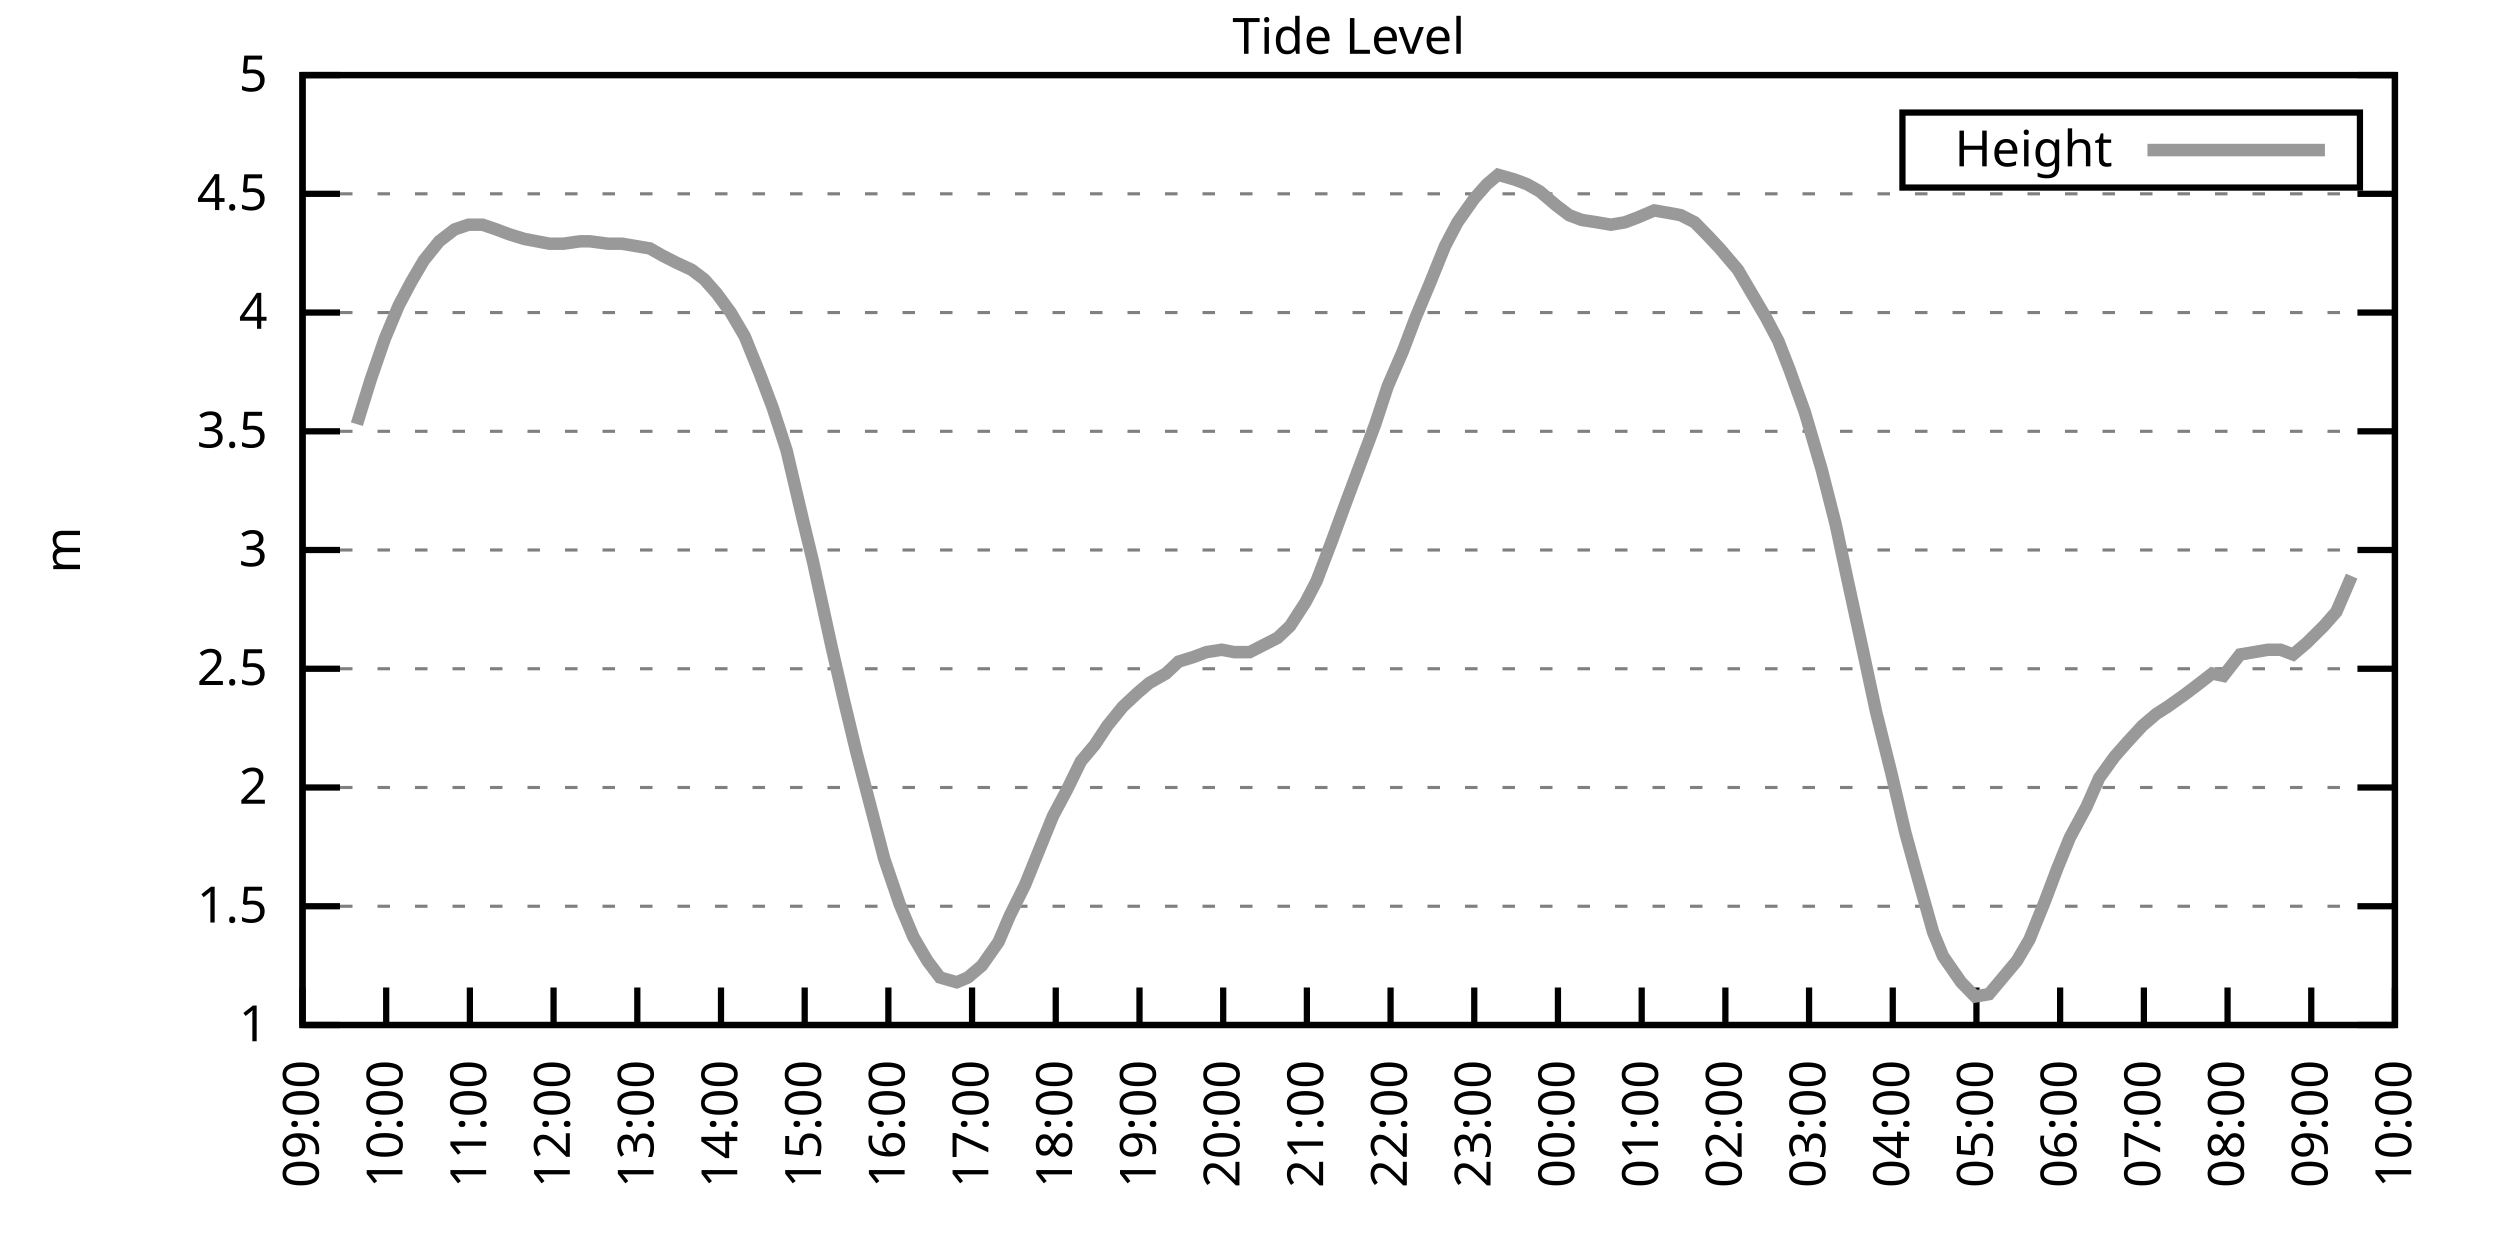
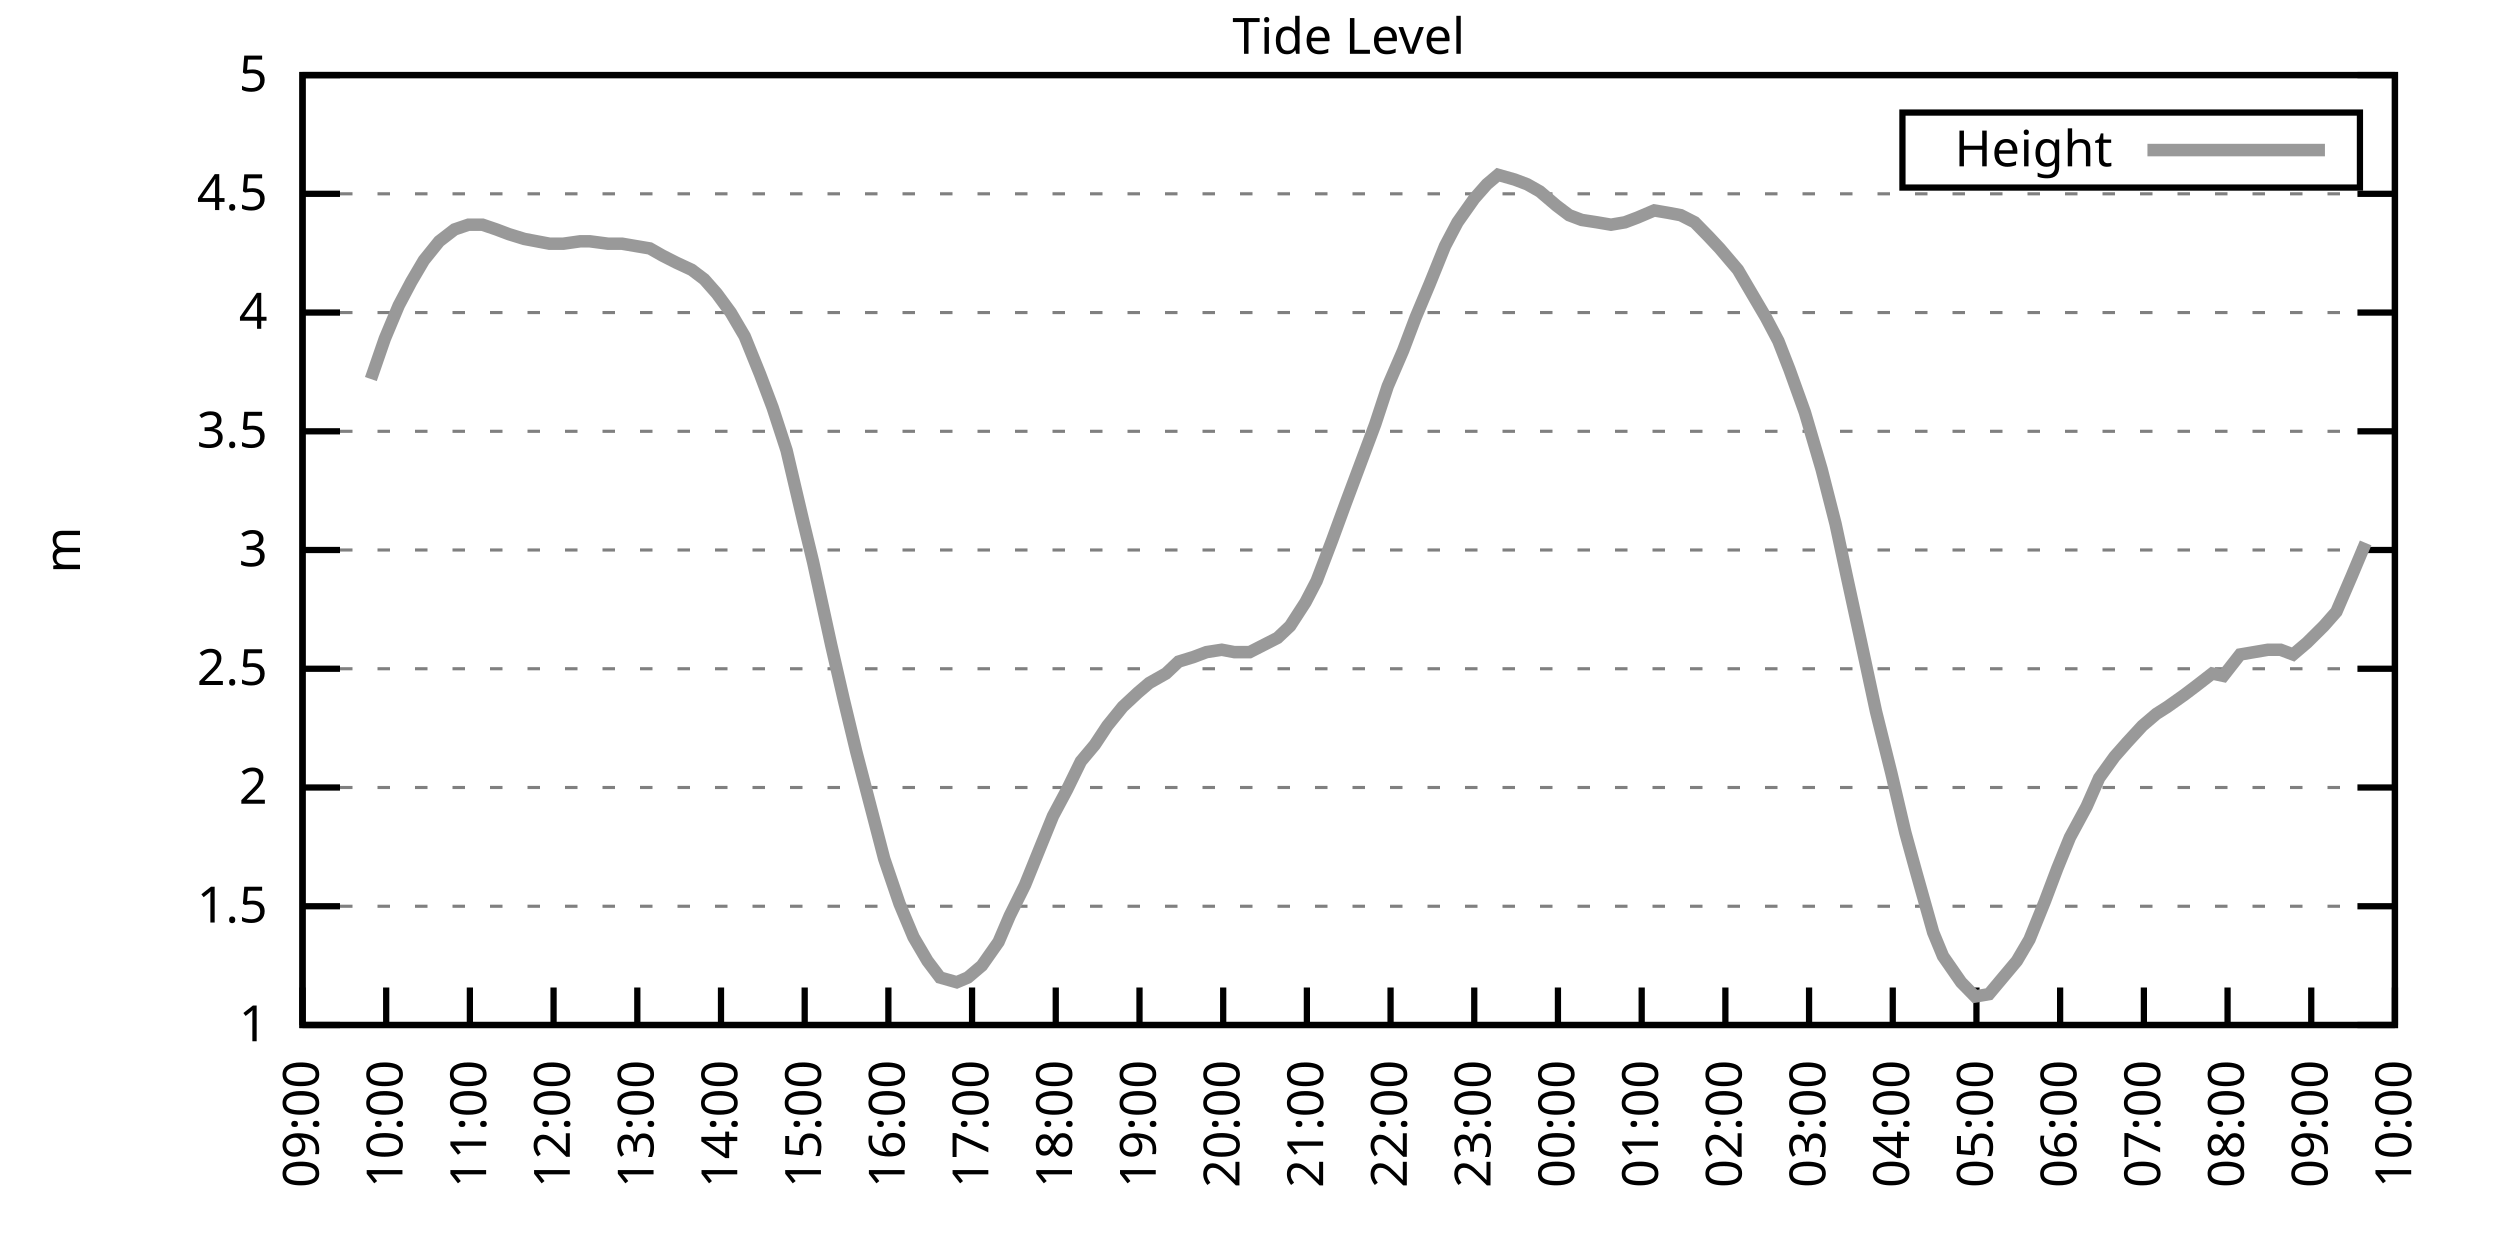
<svg xmlns="http://www.w3.org/2000/svg" xmlns:xlink="http://www.w3.org/1999/xlink" width="400" height="200" viewBox="0 0 400 200">
  <g id="gnuplot_canvas">
    <rect x="0" y="0" width="400" height="200" fill="none" />
    <defs>
      <circle id="gpDot" r="0.5" stroke-width="0.5" stroke="currentColor" />
      <path id="gpPt0" stroke-width="0.333" stroke="currentColor" d="M-1,0 h2 M0,-1 v2" />
      <path id="gpPt1" stroke-width="0.333" stroke="currentColor" d="M-1,-1 L1,1 M1,-1 L-1,1" />
      <path id="gpPt2" stroke-width="0.333" stroke="currentColor" d="M-1,0 L1,0 M0,-1 L0,1 M-1,-1 L1,1 M-1,1 L1,-1" />
      <rect id="gpPt3" stroke-width="0.333" stroke="currentColor" x="-1" y="-1" width="2" height="2" />
      <rect id="gpPt4" stroke-width="0.333" stroke="currentColor" fill="currentColor" x="-1" y="-1" width="2" height="2" />
      <circle id="gpPt5" stroke-width="0.333" stroke="currentColor" cx="0" cy="0" r="1" />
      <use xlink:href="#gpPt5" id="gpPt6" fill="currentColor" stroke="none" />
      <path id="gpPt7" stroke-width="0.333" stroke="currentColor" d="M0,-1.33 L-1.33,0.67 L1.33,0.67 z" />
      <use xlink:href="#gpPt7" id="gpPt8" fill="currentColor" stroke="none" />
      <use xlink:href="#gpPt7" id="gpPt9" stroke="currentColor" transform="rotate(180)" />
      <use xlink:href="#gpPt9" id="gpPt10" fill="currentColor" stroke="none" />
      <use xlink:href="#gpPt3" id="gpPt11" stroke="currentColor" transform="rotate(45)" />
      <use xlink:href="#gpPt11" id="gpPt12" fill="currentColor" stroke="none" />
      <path id="gpPt13" stroke-width="0.333" stroke="currentColor" d="M0,1.330 L1.265,0.411 L0.782,-1.067 L-0.782,-1.076 L-1.265,0.411 z" />
      <use xlink:href="#gpPt13" id="gpPt14" fill="currentColor" stroke="none" />
      <filter id="textbox" filterUnits="objectBoundingBox" x="0" y="0" height="1" width="1">
        <feFlood flood-color="white" flood-opacity="1" result="bgnd" />
        <feComposite in="SourceGraphic" in2="bgnd" operator="atop" />
      </filter>
      <filter id="greybox" filterUnits="objectBoundingBox" x="0" y="0" height="1" width="1">
        <feFlood flood-color="lightgrey" flood-opacity="1" result="grey" />
        <feComposite in="SourceGraphic" in2="grey" operator="atop" />
      </filter>
    </defs>
    <g fill="none" color="white" stroke="currentColor" stroke-width="1.00" stroke-linecap="butt" stroke-linejoin="miter">
</g>
    <g fill="none" color="black" stroke="currentColor" stroke-width="1.00" stroke-linecap="butt" stroke-linejoin="miter">
      <g stroke="none" shape-rendering="crispEdges">
        <polygon fill="rgb(255, 255, 255)" points="48.40,164.00 383.18,164.00 383.18,12.02 48.40,12.02 " />
      </g>
    </g>
    <g fill="none" color="black" stroke="currentColor" stroke-width="1.00" stroke-linecap="butt" stroke-linejoin="miter">
</g>
    <g fill="none" color="black" stroke="black" stroke-width="0.50" stroke-linecap="butt" stroke-linejoin="miter">
</g>
    <g fill="none" color="gray" stroke="currentColor" stroke-width="0.50" stroke-linecap="butt" stroke-linejoin="miter">
      <path stroke="gray" stroke-dasharray="2,4" class="gridline" d="M48.40,164.00 L383.19,164.00  " />
    </g>
    <g fill="none" color="gray" stroke="gray" stroke-width="1.00" stroke-linecap="butt" stroke-linejoin="miter">
</g>
    <g fill="none" color="black" stroke="currentColor" stroke-width="1.00" stroke-linecap="butt" stroke-linejoin="miter">
      <path stroke="black" d="M48.40,164.00 L54.40,164.00 M383.19,164.00 L377.19,164.00  " />
      <g transform="translate(42.80,166.60)" stroke="none" fill="black" font-family="Sans" font-size="8.00" text-anchor="end">
        <text>
          <tspan font-family="Sans"> 1</tspan>
        </text>
      </g>
    </g>
    <g fill="none" color="black" stroke="currentColor" stroke-width="1.00" stroke-linecap="butt" stroke-linejoin="miter">
</g>
    <g fill="none" color="black" stroke="black" stroke-width="0.50" stroke-linecap="butt" stroke-linejoin="miter">
</g>
    <g fill="none" color="gray" stroke="currentColor" stroke-width="0.50" stroke-linecap="butt" stroke-linejoin="miter">
      <path stroke="gray" stroke-dasharray="2,4" class="gridline" d="M48.40,145.00 L383.19,145.00  " />
    </g>
    <g fill="none" color="gray" stroke="gray" stroke-width="1.00" stroke-linecap="butt" stroke-linejoin="miter">
</g>
    <g fill="none" color="black" stroke="currentColor" stroke-width="1.00" stroke-linecap="butt" stroke-linejoin="miter">
      <path stroke="black" d="M48.40,145.00 L54.40,145.00 M383.19,145.00 L377.19,145.00  " />
      <g transform="translate(42.80,147.60)" stroke="none" fill="black" font-family="Sans" font-size="8.00" text-anchor="end">
        <text>
          <tspan font-family="Sans"> 1.5</tspan>
        </text>
      </g>
    </g>
    <g fill="none" color="black" stroke="currentColor" stroke-width="1.00" stroke-linecap="butt" stroke-linejoin="miter">
</g>
    <g fill="none" color="black" stroke="black" stroke-width="0.50" stroke-linecap="butt" stroke-linejoin="miter">
</g>
    <g fill="none" color="gray" stroke="currentColor" stroke-width="0.50" stroke-linecap="butt" stroke-linejoin="miter">
      <path stroke="gray" stroke-dasharray="2,4" class="gridline" d="M48.40,126.00 L383.19,126.00  " />
    </g>
    <g fill="none" color="gray" stroke="gray" stroke-width="1.00" stroke-linecap="butt" stroke-linejoin="miter">
</g>
    <g fill="none" color="black" stroke="currentColor" stroke-width="1.00" stroke-linecap="butt" stroke-linejoin="miter">
      <path stroke="black" d="M48.40,126.00 L54.40,126.00 M383.19,126.00 L377.19,126.00  " />
      <g transform="translate(42.80,128.60)" stroke="none" fill="black" font-family="Sans" font-size="8.00" text-anchor="end">
        <text>
          <tspan font-family="Sans"> 2</tspan>
        </text>
      </g>
    </g>
    <g fill="none" color="black" stroke="currentColor" stroke-width="1.00" stroke-linecap="butt" stroke-linejoin="miter">
</g>
    <g fill="none" color="black" stroke="black" stroke-width="0.50" stroke-linecap="butt" stroke-linejoin="miter">
</g>
    <g fill="none" color="gray" stroke="currentColor" stroke-width="0.50" stroke-linecap="butt" stroke-linejoin="miter">
      <path stroke="gray" stroke-dasharray="2,4" class="gridline" d="M48.40,107.00 L383.19,107.00  " />
    </g>
    <g fill="none" color="gray" stroke="gray" stroke-width="1.00" stroke-linecap="butt" stroke-linejoin="miter">
</g>
    <g fill="none" color="black" stroke="currentColor" stroke-width="1.00" stroke-linecap="butt" stroke-linejoin="miter">
      <path stroke="black" d="M48.40,107.00 L54.40,107.00 M383.19,107.00 L377.19,107.00  " />
      <g transform="translate(42.80,109.60)" stroke="none" fill="black" font-family="Sans" font-size="8.00" text-anchor="end">
        <text>
          <tspan font-family="Sans"> 2.5</tspan>
        </text>
      </g>
    </g>
    <g fill="none" color="black" stroke="currentColor" stroke-width="1.00" stroke-linecap="butt" stroke-linejoin="miter">
</g>
    <g fill="none" color="black" stroke="black" stroke-width="0.50" stroke-linecap="butt" stroke-linejoin="miter">
</g>
    <g fill="none" color="gray" stroke="currentColor" stroke-width="0.50" stroke-linecap="butt" stroke-linejoin="miter">
      <path stroke="gray" stroke-dasharray="2,4" class="gridline" d="M48.40,88.00 L383.19,88.00  " />
    </g>
    <g fill="none" color="gray" stroke="gray" stroke-width="1.00" stroke-linecap="butt" stroke-linejoin="miter">
</g>
    <g fill="none" color="black" stroke="currentColor" stroke-width="1.00" stroke-linecap="butt" stroke-linejoin="miter">
      <path stroke="black" d="M48.40,88.00 L54.40,88.00 M383.19,88.00 L377.19,88.00  " />
      <g transform="translate(42.80,90.60)" stroke="none" fill="black" font-family="Sans" font-size="8.00" text-anchor="end">
        <text>
          <tspan font-family="Sans"> 3</tspan>
        </text>
      </g>
    </g>
    <g fill="none" color="black" stroke="currentColor" stroke-width="1.00" stroke-linecap="butt" stroke-linejoin="miter">
</g>
    <g fill="none" color="black" stroke="black" stroke-width="0.50" stroke-linecap="butt" stroke-linejoin="miter">
</g>
    <g fill="none" color="gray" stroke="currentColor" stroke-width="0.50" stroke-linecap="butt" stroke-linejoin="miter">
      <path stroke="gray" stroke-dasharray="2,4" class="gridline" d="M48.40,69.01 L383.19,69.01  " />
    </g>
    <g fill="none" color="gray" stroke="gray" stroke-width="1.00" stroke-linecap="butt" stroke-linejoin="miter">
</g>
    <g fill="none" color="black" stroke="currentColor" stroke-width="1.00" stroke-linecap="butt" stroke-linejoin="miter">
      <path stroke="black" d="M48.40,69.01 L54.40,69.01 M383.19,69.01 L377.19,69.01  " />
      <g transform="translate(42.80,71.61)" stroke="none" fill="black" font-family="Sans" font-size="8.00" text-anchor="end">
        <text>
          <tspan font-family="Sans"> 3.5</tspan>
        </text>
      </g>
    </g>
    <g fill="none" color="black" stroke="currentColor" stroke-width="1.00" stroke-linecap="butt" stroke-linejoin="miter">
</g>
    <g fill="none" color="black" stroke="black" stroke-width="0.50" stroke-linecap="butt" stroke-linejoin="miter">
</g>
    <g fill="none" color="gray" stroke="currentColor" stroke-width="0.50" stroke-linecap="butt" stroke-linejoin="miter">
      <path stroke="gray" stroke-dasharray="2,4" class="gridline" d="M48.40,50.01 L383.19,50.01  " />
    </g>
    <g fill="none" color="gray" stroke="gray" stroke-width="1.00" stroke-linecap="butt" stroke-linejoin="miter">
</g>
    <g fill="none" color="black" stroke="currentColor" stroke-width="1.00" stroke-linecap="butt" stroke-linejoin="miter">
      <path stroke="black" d="M48.40,50.01 L54.40,50.01 M383.19,50.01 L377.19,50.01  " />
      <g transform="translate(42.80,52.61)" stroke="none" fill="black" font-family="Sans" font-size="8.00" text-anchor="end">
        <text>
          <tspan font-family="Sans"> 4</tspan>
        </text>
      </g>
    </g>
    <g fill="none" color="black" stroke="currentColor" stroke-width="1.00" stroke-linecap="butt" stroke-linejoin="miter">
</g>
    <g fill="none" color="black" stroke="black" stroke-width="0.50" stroke-linecap="butt" stroke-linejoin="miter">
</g>
    <g fill="none" color="gray" stroke="currentColor" stroke-width="0.50" stroke-linecap="butt" stroke-linejoin="miter">
      <path stroke="gray" stroke-dasharray="2,4" class="gridline" d="M48.40,31.01 L383.19,31.01  " />
    </g>
    <g fill="none" color="gray" stroke="gray" stroke-width="1.00" stroke-linecap="butt" stroke-linejoin="miter">
</g>
    <g fill="none" color="black" stroke="currentColor" stroke-width="1.00" stroke-linecap="butt" stroke-linejoin="miter">
      <path stroke="black" d="M48.40,31.01 L54.40,31.01 M383.19,31.01 L377.19,31.01  " />
      <g transform="translate(42.80,33.61)" stroke="none" fill="black" font-family="Sans" font-size="8.00" text-anchor="end">
        <text>
          <tspan font-family="Sans"> 4.5</tspan>
        </text>
      </g>
    </g>
    <g fill="none" color="black" stroke="currentColor" stroke-width="1.00" stroke-linecap="butt" stroke-linejoin="miter">
</g>
    <g fill="none" color="black" stroke="black" stroke-width="0.50" stroke-linecap="butt" stroke-linejoin="miter">
</g>
    <g fill="none" color="gray" stroke="currentColor" stroke-width="0.50" stroke-linecap="butt" stroke-linejoin="miter">
      <path stroke="gray" stroke-dasharray="2,4" class="gridline" d="M48.40,12.01 L383.19,12.01  " />
    </g>
    <g fill="none" color="gray" stroke="gray" stroke-width="1.00" stroke-linecap="butt" stroke-linejoin="miter">
</g>
    <g fill="none" color="black" stroke="currentColor" stroke-width="1.00" stroke-linecap="butt" stroke-linejoin="miter">
      <path stroke="black" d="M48.40,12.01 L54.40,12.01 M383.19,12.01 L377.19,12.01  " />
      <g transform="translate(42.80,14.61)" stroke="none" fill="black" font-family="Sans" font-size="8.00" text-anchor="end">
        <text>
          <tspan font-family="Sans"> 5</tspan>
        </text>
      </g>
    </g>
    <g fill="none" color="black" stroke="currentColor" stroke-width="1.00" stroke-linecap="butt" stroke-linejoin="miter">
      <path stroke="black" d="M48.40,164.00 L48.40,158.00  " />
      <g transform="translate(51.00,169.60) rotate(270.00)" stroke="none" fill="black" font-family="Sans" font-size="8.00" text-anchor="end">
        <text>
          <tspan font-family="Sans">09:00</tspan>
        </text>
      </g>
    </g>
    <g fill="none" color="black" stroke="currentColor" stroke-width="1.00" stroke-linecap="butt" stroke-linejoin="miter">
      <path stroke="black" d="M61.79,164.00 L61.79,158.00  " />
      <g transform="translate(64.39,169.60) rotate(270.00)" stroke="none" fill="black" font-family="Sans" font-size="8.00" text-anchor="end">
        <text>
          <tspan font-family="Sans">10:00</tspan>
        </text>
      </g>
    </g>
    <g fill="none" color="black" stroke="currentColor" stroke-width="1.00" stroke-linecap="butt" stroke-linejoin="miter">
      <path stroke="black" d="M75.18,164.00 L75.18,158.00  " />
      <g transform="translate(77.78,169.60) rotate(270.00)" stroke="none" fill="black" font-family="Sans" font-size="8.00" text-anchor="end">
        <text>
          <tspan font-family="Sans">11:00</tspan>
        </text>
      </g>
    </g>
    <g fill="none" color="black" stroke="currentColor" stroke-width="1.00" stroke-linecap="butt" stroke-linejoin="miter">
      <path stroke="black" d="M88.57,164.00 L88.57,158.00  " />
      <g transform="translate(91.17,169.60) rotate(270.00)" stroke="none" fill="black" font-family="Sans" font-size="8.00" text-anchor="end">
        <text>
          <tspan font-family="Sans">12:00</tspan>
        </text>
      </g>
    </g>
    <g fill="none" color="black" stroke="currentColor" stroke-width="1.00" stroke-linecap="butt" stroke-linejoin="miter">
      <path stroke="black" d="M101.97,164.00 L101.97,158.00  " />
      <g transform="translate(104.57,169.60) rotate(270.00)" stroke="none" fill="black" font-family="Sans" font-size="8.00" text-anchor="end">
        <text>
          <tspan font-family="Sans">13:00</tspan>
        </text>
      </g>
    </g>
    <g fill="none" color="black" stroke="currentColor" stroke-width="1.00" stroke-linecap="butt" stroke-linejoin="miter">
      <path stroke="black" d="M115.36,164.00 L115.36,158.00  " />
      <g transform="translate(117.96,169.60) rotate(270.00)" stroke="none" fill="black" font-family="Sans" font-size="8.00" text-anchor="end">
        <text>
          <tspan font-family="Sans">14:00</tspan>
        </text>
      </g>
    </g>
    <g fill="none" color="black" stroke="currentColor" stroke-width="1.00" stroke-linecap="butt" stroke-linejoin="miter">
      <path stroke="black" d="M128.75,164.00 L128.75,158.00  " />
      <g transform="translate(131.35,169.60) rotate(270.00)" stroke="none" fill="black" font-family="Sans" font-size="8.00" text-anchor="end">
        <text>
          <tspan font-family="Sans">15:00</tspan>
        </text>
      </g>
    </g>
    <g fill="none" color="black" stroke="currentColor" stroke-width="1.00" stroke-linecap="butt" stroke-linejoin="miter">
      <path stroke="black" d="M142.14,164.00 L142.14,158.00  " />
      <g transform="translate(144.74,169.60) rotate(270.00)" stroke="none" fill="black" font-family="Sans" font-size="8.00" text-anchor="end">
        <text>
          <tspan font-family="Sans">16:00</tspan>
        </text>
      </g>
    </g>
    <g fill="none" color="black" stroke="currentColor" stroke-width="1.00" stroke-linecap="butt" stroke-linejoin="miter">
      <path stroke="black" d="M155.53,164.00 L155.53,158.00  " />
      <g transform="translate(158.13,169.60) rotate(270.00)" stroke="none" fill="black" font-family="Sans" font-size="8.00" text-anchor="end">
        <text>
          <tspan font-family="Sans">17:00</tspan>
        </text>
      </g>
    </g>
    <g fill="none" color="black" stroke="currentColor" stroke-width="1.00" stroke-linecap="butt" stroke-linejoin="miter">
      <path stroke="black" d="M168.92,164.00 L168.92,158.00  " />
      <g transform="translate(171.52,169.60) rotate(270.00)" stroke="none" fill="black" font-family="Sans" font-size="8.00" text-anchor="end">
        <text>
          <tspan font-family="Sans">18:00</tspan>
        </text>
      </g>
    </g>
    <g fill="none" color="black" stroke="currentColor" stroke-width="1.00" stroke-linecap="butt" stroke-linejoin="miter">
      <path stroke="black" d="M182.32,164.00 L182.32,158.00  " />
      <g transform="translate(184.92,169.60) rotate(270.00)" stroke="none" fill="black" font-family="Sans" font-size="8.00" text-anchor="end">
        <text>
          <tspan font-family="Sans">19:00</tspan>
        </text>
      </g>
    </g>
    <g fill="none" color="black" stroke="currentColor" stroke-width="1.00" stroke-linecap="butt" stroke-linejoin="miter">
      <path stroke="black" d="M195.71,164.00 L195.71,158.00  " />
      <g transform="translate(198.31,169.60) rotate(270.00)" stroke="none" fill="black" font-family="Sans" font-size="8.00" text-anchor="end">
        <text>
          <tspan font-family="Sans">20:00</tspan>
        </text>
      </g>
    </g>
    <g fill="none" color="black" stroke="currentColor" stroke-width="1.00" stroke-linecap="butt" stroke-linejoin="miter">
      <path stroke="black" d="M209.10,164.00 L209.10,158.00  " />
      <g transform="translate(211.70,169.60) rotate(270.00)" stroke="none" fill="black" font-family="Sans" font-size="8.00" text-anchor="end">
        <text>
          <tspan font-family="Sans">21:00</tspan>
        </text>
      </g>
    </g>
    <g fill="none" color="black" stroke="currentColor" stroke-width="1.00" stroke-linecap="butt" stroke-linejoin="miter">
      <path stroke="black" d="M222.49,164.00 L222.49,158.00  " />
      <g transform="translate(225.09,169.60) rotate(270.00)" stroke="none" fill="black" font-family="Sans" font-size="8.00" text-anchor="end">
        <text>
          <tspan font-family="Sans">22:00</tspan>
        </text>
      </g>
    </g>
    <g fill="none" color="black" stroke="currentColor" stroke-width="1.00" stroke-linecap="butt" stroke-linejoin="miter">
      <path stroke="black" d="M235.88,164.00 L235.88,158.00  " />
      <g transform="translate(238.48,169.60) rotate(270.00)" stroke="none" fill="black" font-family="Sans" font-size="8.00" text-anchor="end">
        <text>
          <tspan font-family="Sans">23:00</tspan>
        </text>
      </g>
    </g>
    <g fill="none" color="black" stroke="currentColor" stroke-width="1.00" stroke-linecap="butt" stroke-linejoin="miter">
      <path stroke="black" d="M249.27,164.00 L249.27,158.00  " />
      <g transform="translate(251.87,169.60) rotate(270.00)" stroke="none" fill="black" font-family="Sans" font-size="8.00" text-anchor="end">
        <text>
          <tspan font-family="Sans">00:00</tspan>
        </text>
      </g>
    </g>
    <g fill="none" color="black" stroke="currentColor" stroke-width="1.00" stroke-linecap="butt" stroke-linejoin="miter">
      <path stroke="black" d="M262.67,164.00 L262.67,158.00  " />
      <g transform="translate(265.27,169.60) rotate(270.00)" stroke="none" fill="black" font-family="Sans" font-size="8.00" text-anchor="end">
        <text>
          <tspan font-family="Sans">01:00</tspan>
        </text>
      </g>
    </g>
    <g fill="none" color="black" stroke="currentColor" stroke-width="1.00" stroke-linecap="butt" stroke-linejoin="miter">
      <path stroke="black" d="M276.06,164.00 L276.06,158.00  " />
      <g transform="translate(278.66,169.60) rotate(270.00)" stroke="none" fill="black" font-family="Sans" font-size="8.00" text-anchor="end">
        <text>
          <tspan font-family="Sans">02:00</tspan>
        </text>
      </g>
    </g>
    <g fill="none" color="black" stroke="currentColor" stroke-width="1.00" stroke-linecap="butt" stroke-linejoin="miter">
      <path stroke="black" d="M289.45,164.00 L289.45,158.00  " />
      <g transform="translate(292.05,169.60) rotate(270.00)" stroke="none" fill="black" font-family="Sans" font-size="8.00" text-anchor="end">
        <text>
          <tspan font-family="Sans">03:00</tspan>
        </text>
      </g>
    </g>
    <g fill="none" color="black" stroke="currentColor" stroke-width="1.00" stroke-linecap="butt" stroke-linejoin="miter">
      <path stroke="black" d="M302.84,164.00 L302.84,158.00  " />
      <g transform="translate(305.44,169.60) rotate(270.00)" stroke="none" fill="black" font-family="Sans" font-size="8.00" text-anchor="end">
        <text>
          <tspan font-family="Sans">04:00</tspan>
        </text>
      </g>
    </g>
    <g fill="none" color="black" stroke="currentColor" stroke-width="1.00" stroke-linecap="butt" stroke-linejoin="miter">
      <path stroke="black" d="M316.23,164.00 L316.23,158.00  " />
      <g transform="translate(318.83,169.60) rotate(270.00)" stroke="none" fill="black" font-family="Sans" font-size="8.00" text-anchor="end">
        <text>
          <tspan font-family="Sans">05:00</tspan>
        </text>
      </g>
    </g>
    <g fill="none" color="black" stroke="currentColor" stroke-width="1.00" stroke-linecap="butt" stroke-linejoin="miter">
      <path stroke="black" d="M329.62,164.00 L329.62,158.00  " />
      <g transform="translate(332.22,169.60) rotate(270.00)" stroke="none" fill="black" font-family="Sans" font-size="8.00" text-anchor="end">
        <text>
          <tspan font-family="Sans">06:00</tspan>
        </text>
      </g>
    </g>
    <g fill="none" color="black" stroke="currentColor" stroke-width="1.00" stroke-linecap="butt" stroke-linejoin="miter">
      <path stroke="black" d="M343.02,164.00 L343.02,158.00  " />
      <g transform="translate(345.62,169.60) rotate(270.00)" stroke="none" fill="black" font-family="Sans" font-size="8.00" text-anchor="end">
        <text>
          <tspan font-family="Sans">07:00</tspan>
        </text>
      </g>
    </g>
    <g fill="none" color="black" stroke="currentColor" stroke-width="1.00" stroke-linecap="butt" stroke-linejoin="miter">
      <path stroke="black" d="M356.41,164.00 L356.41,158.00  " />
      <g transform="translate(359.01,169.60) rotate(270.00)" stroke="none" fill="black" font-family="Sans" font-size="8.00" text-anchor="end">
        <text>
          <tspan font-family="Sans">08:00</tspan>
        </text>
      </g>
    </g>
    <g fill="none" color="black" stroke="currentColor" stroke-width="1.00" stroke-linecap="butt" stroke-linejoin="miter">
      <path stroke="black" d="M369.80,164.00 L369.80,158.00  " />
      <g transform="translate(372.40,169.60) rotate(270.00)" stroke="none" fill="black" font-family="Sans" font-size="8.00" text-anchor="end">
        <text>
          <tspan font-family="Sans">09:00</tspan>
        </text>
      </g>
    </g>
    <g fill="none" color="black" stroke="currentColor" stroke-width="1.00" stroke-linecap="butt" stroke-linejoin="miter">
      <path stroke="black" d="M383.19,164.00 L383.19,158.00  " />
      <g transform="translate(385.79,169.60) rotate(270.00)" stroke="none" fill="black" font-family="Sans" font-size="8.00" text-anchor="end">
        <text>
          <tspan font-family="Sans">10:00</tspan>
        </text>
      </g>
    </g>
    <g fill="none" color="black" stroke="currentColor" stroke-width="1.00" stroke-linecap="butt" stroke-linejoin="miter">
</g>
    <g fill="none" color="black" stroke="currentColor" stroke-width="1.00" stroke-linecap="butt" stroke-linejoin="miter">
      <path stroke="black" d="M48.40,12.01 L48.40,164.00 L383.19,164.00 L383.19,12.01 L48.40,12.01 Z  " />
    </g>
    <g fill="none" color="black" stroke="currentColor" stroke-width="1.00" stroke-linecap="butt" stroke-linejoin="miter">
</g>
    <g fill="none" color="black" stroke="currentColor" stroke-width="1.00" stroke-linecap="butt" stroke-linejoin="miter">
      <path stroke="black" d="M304.39,30.01 L304.39,18.01 L377.59,18.01 L377.59,30.01 L304.39,30.01 Z  " />
    </g>
    <g id="Tide_level_plot_1">
      <g fill="none" color="white" stroke="black" stroke-width="2.00" stroke-linecap="butt" stroke-linejoin="miter">
</g>
      <g fill="none" color="black" stroke="currentColor" stroke-width="2.00" stroke-linecap="butt" stroke-linejoin="miter">
        <g transform="translate(337.99,26.61)" stroke="none" fill="black" font-family="Sans" font-size="8.00" text-anchor="end">
          <text>
            <tspan font-family="Sans">Height</tspan>
          </text>
        </g>
      </g>
      <g fill="none" color="black" stroke="currentColor" stroke-width="2.00" stroke-linecap="butt" stroke-linejoin="miter">
-         <path stroke="rgb(153, 153, 153)" d="M343.59,24.01 L371.99,24.01 M57.10,67.87 L59.34,60.65 L61.57,54.19 L63.80,48.87 L65.81,45.07 L67.82,41.65   L70.27,38.61 L72.73,36.71 L74.96,35.95 L77.19,35.95 L79.42,36.71 L81.43,37.47 L83.89,38.23 L85.90,38.61   L87.91,38.99 L90.14,38.99 L92.82,38.61 L94.38,38.61 L97.28,38.99 L99.51,38.99 L101.74,39.37 L103.98,39.75   L105.98,40.89 L108.22,42.03 L110.67,43.17 L112.68,44.69 L114.69,46.97 L116.92,50.01 L119.15,53.81 L121.61,59.89   L123.62,65.21 L125.85,72.05 L128.53,83.45 L130.09,89.90 L132.99,103.20 L135.00,111.94 L137.01,120.30 L139.69,130.56   L141.47,137.40 L143.93,144.62 L146.16,149.94 L148.39,153.74 L150.40,156.40 L153.08,157.16 L154.86,156.40 L157.10,154.50   L159.77,150.70 L161.56,146.52 L164.01,141.58 L166.47,135.50 L168.48,130.56 L170.71,126.38 L172.94,121.82 L175.17,119.16   L177.18,116.12 L179.64,113.08 L182.09,110.80 L183.88,109.28 L186.56,107.76 L188.57,105.86 L191.02,105.10 L193.03,104.34   L195.48,103.96 L197.49,104.34 L199.95,104.34 L202.18,103.20 L204.41,102.06 L206.42,100.16 L208.88,96.36 L210.66,92.94   L213.12,86.49 L215.35,80.41 L220.04,67.87 L222.04,61.79 L224.50,56.09 L226.51,50.77 L228.74,45.45 L231.20,39.37   L233.20,35.57 L235.88,31.77 L237.89,29.49 L239.68,27.97 L242.36,28.73 L244.36,29.49 L246.37,30.63 L249.05,32.91   L251.06,34.43 L253.07,35.19 L255.52,35.57 L257.76,35.95 L259.99,35.57 L262.00,34.81 L264.67,33.67 L266.91,34.05   L268.92,34.43 L271.15,35.57 L273.38,37.85 L275.16,39.75 L278.07,43.17 L279.63,45.83 L282.53,50.77 L284.54,54.57   L286.32,59.13 L288.78,65.97 L291.46,75.09 L293.69,83.83 L295.48,92.18 L297.71,102.44 L300.16,113.84 L302.62,123.72   L304.85,133.22 L306.63,139.68 L309.31,149.18 L310.88,152.98 L313.78,157.16 L316.01,159.44 L318.24,159.06 L320.47,156.40   L322.70,153.74 L324.71,150.32 L327.17,144.24 L329.18,138.92 L331.19,133.98 L333.86,129.04 L335.87,124.48 L338.33,121.06   L340.34,118.78 L342.79,116.12 L345.02,114.22 L346.81,113.08 L349.49,111.18 L351.50,109.66 L353.95,107.76 L355.74,108.14   L358.42,104.72 L360.65,104.34 L362.88,103.96 L364.89,103.96 L366.90,104.72 L369.13,102.82 L371.81,100.16 L373.82,97.88   L376.27,92.18  " />
+         <path stroke="rgb(153, 153, 153)" d="M343.59,24.01 L371.99,24.01 M59.34,60.65 L61.57,54.19 L63.80,48.87 L65.81,45.07 L67.82,41.65 L70.27,38.61   L72.73,36.71 L74.96,35.95 L77.19,35.95 L79.42,36.71 L81.43,37.47 L83.89,38.23 L85.90,38.61 L87.91,38.99   L90.14,38.99 L92.82,38.61 L94.38,38.61 L97.28,38.99 L99.51,38.99 L101.74,39.37 L103.98,39.75 L105.98,40.89   L108.22,42.03 L110.67,43.17 L112.68,44.69 L114.69,46.97 L116.92,50.01 L119.15,53.81 L121.61,59.89 L123.62,65.21   L125.85,72.05 L128.53,83.45 L130.09,89.90 L132.99,103.20 L135.00,111.94 L137.01,120.30 L139.69,130.56 L141.47,137.40   L143.93,144.62 L146.16,149.94 L148.39,153.74 L150.40,156.40 L153.08,157.16 L154.86,156.40 L157.10,154.50 L159.77,150.70   L161.56,146.52 L164.01,141.58 L166.47,135.50 L168.48,130.56 L170.71,126.38 L172.94,121.82 L175.17,119.16 L177.18,116.12   L179.64,113.08 L182.09,110.80 L183.88,109.28 L186.56,107.76 L188.57,105.86 L191.02,105.10 L193.03,104.34 L195.48,103.96   L197.49,104.34 L199.95,104.34 L202.18,103.20 L204.41,102.06 L206.42,100.16 L208.88,96.36 L210.66,92.94 L213.12,86.49   L215.35,80.41 L220.04,67.87 L222.04,61.79 L224.50,56.09 L226.51,50.77 L228.74,45.45 L231.20,39.37 L233.20,35.57   L235.88,31.77 L237.89,29.49 L239.68,27.97 L242.36,28.73 L244.36,29.49 L246.37,30.63 L249.05,32.91 L251.06,34.43   L253.07,35.19 L255.52,35.57 L257.76,35.95 L259.99,35.57 L262.00,34.81 L264.67,33.67 L266.91,34.05 L268.92,34.43   L271.15,35.57 L273.38,37.85 L275.16,39.75 L278.07,43.17 L279.63,45.83 L282.53,50.77 L284.54,54.57 L286.32,59.13   L288.78,65.97 L291.46,75.09 L293.69,83.83 L295.48,92.18 L297.71,102.44 L300.16,113.84 L302.62,123.72 L304.85,133.22   L306.63,139.68 L309.31,149.18 L310.88,152.98 L313.78,157.16 L316.01,159.44 L318.24,159.06 L320.47,156.40 L322.70,153.74   L324.71,150.32 L327.17,144.24 L329.18,138.92 L331.19,133.98 L333.86,129.04 L335.87,124.48 L338.33,121.06 L340.34,118.78   L342.79,116.12 L345.02,114.22 L346.81,113.08 L349.49,111.18 L351.50,109.66 L353.95,107.76 L355.74,108.14 L358.42,104.72   L360.65,104.34 L362.88,103.96 L364.89,103.96 L366.90,104.72 L369.13,102.82 L371.81,100.16 L373.82,97.88 L376.27,92.18   L378.50,86.87  " />
      </g>
    </g>
    <g fill="none" color="black" stroke="currentColor" stroke-width="2.00" stroke-linecap="butt" stroke-linejoin="miter">
</g>
    <g fill="none" color="black" stroke="black" stroke-width="1.00" stroke-linecap="butt" stroke-linejoin="miter">
</g>
    <g fill="none" color="black" stroke="currentColor" stroke-width="1.00" stroke-linecap="butt" stroke-linejoin="miter">
      <path stroke="black" d="M48.40,12.01 L48.40,164.00 L383.19,164.00 L383.19,12.01 L48.40,12.01 Z  " />
      <g transform="translate(12.80,88.01) rotate(270.00)" stroke="none" fill="black" font-family="Sans" font-size="8.00" text-anchor="middle">
        <text>
          <tspan font-family="Sans">m</tspan>
        </text>
      </g>
    </g>
    <g fill="none" color="black" stroke="currentColor" stroke-width="1.00" stroke-linecap="butt" stroke-linejoin="miter">
</g>
    <g fill="none" color="black" stroke="currentColor" stroke-width="1.00" stroke-linecap="butt" stroke-linejoin="miter">
      <g transform="translate(215.79,8.61)" stroke="none" fill="black" font-family="Sans" font-size="8.00" text-anchor="middle">
        <text>
          <tspan font-family="Sans">Tide Level</tspan>
        </text>
      </g>
    </g>
    <g fill="none" color="black" stroke="currentColor" stroke-width="1.00" stroke-linecap="butt" stroke-linejoin="miter">
</g>
  </g>
</svg>
